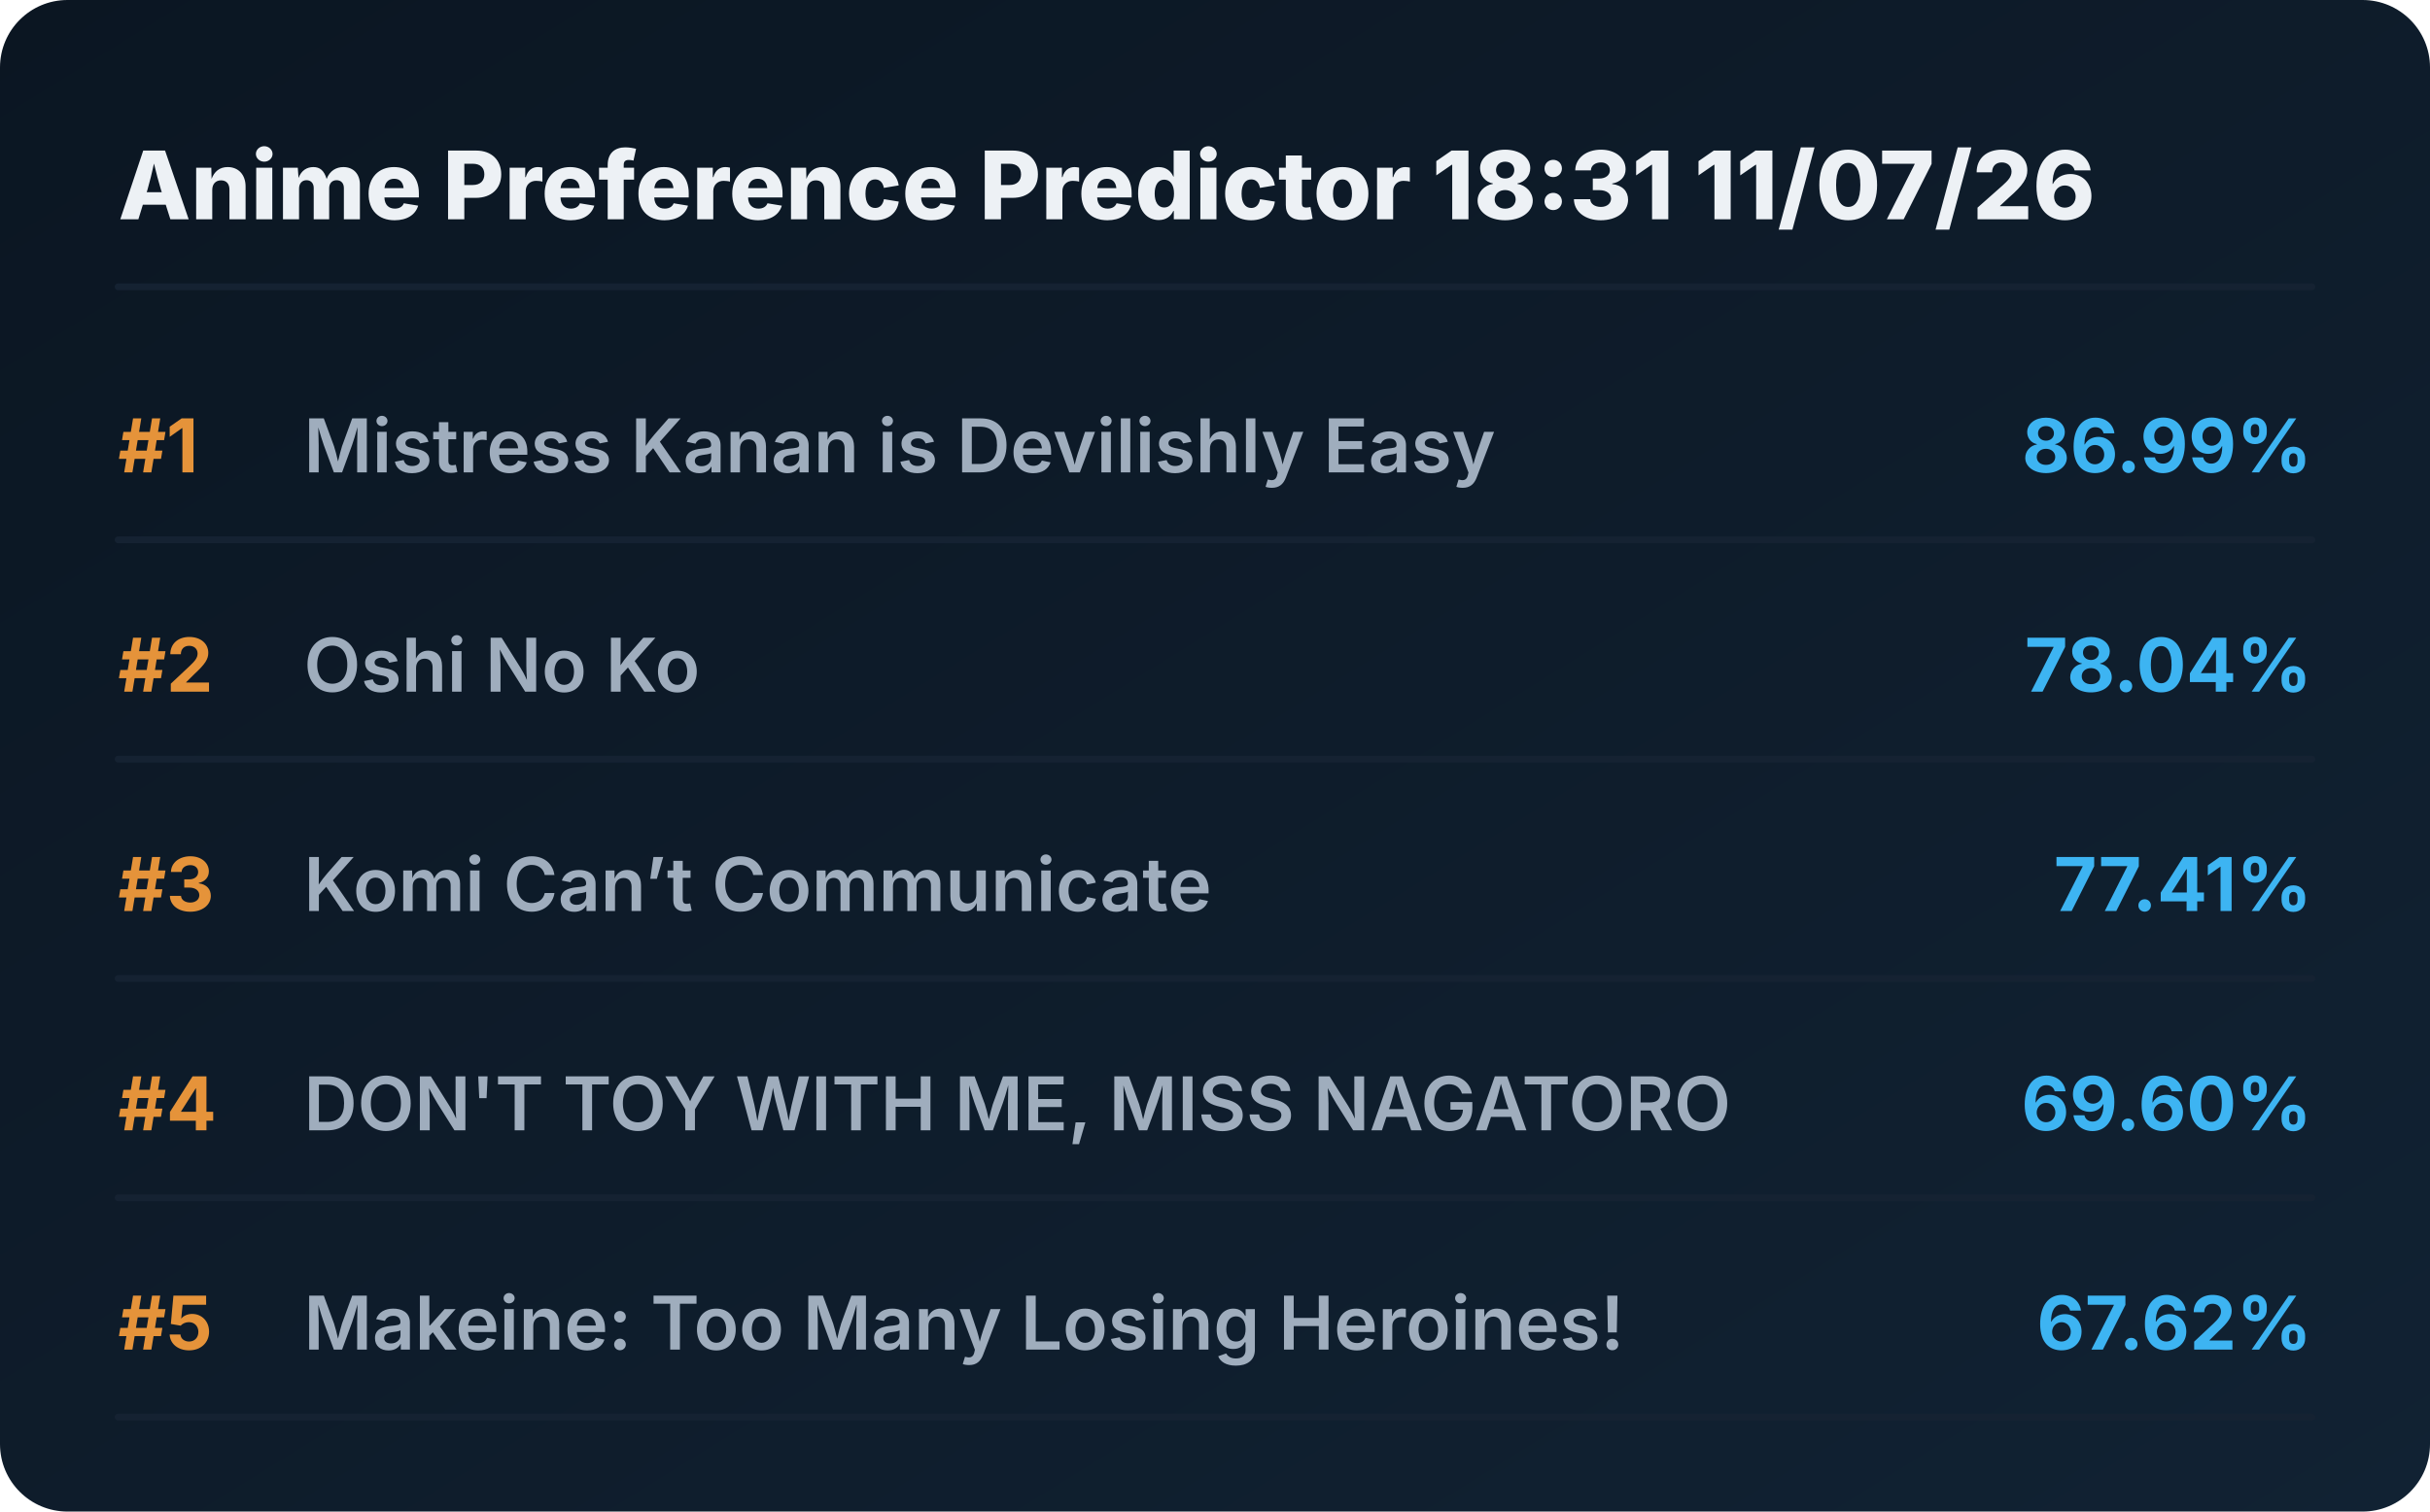
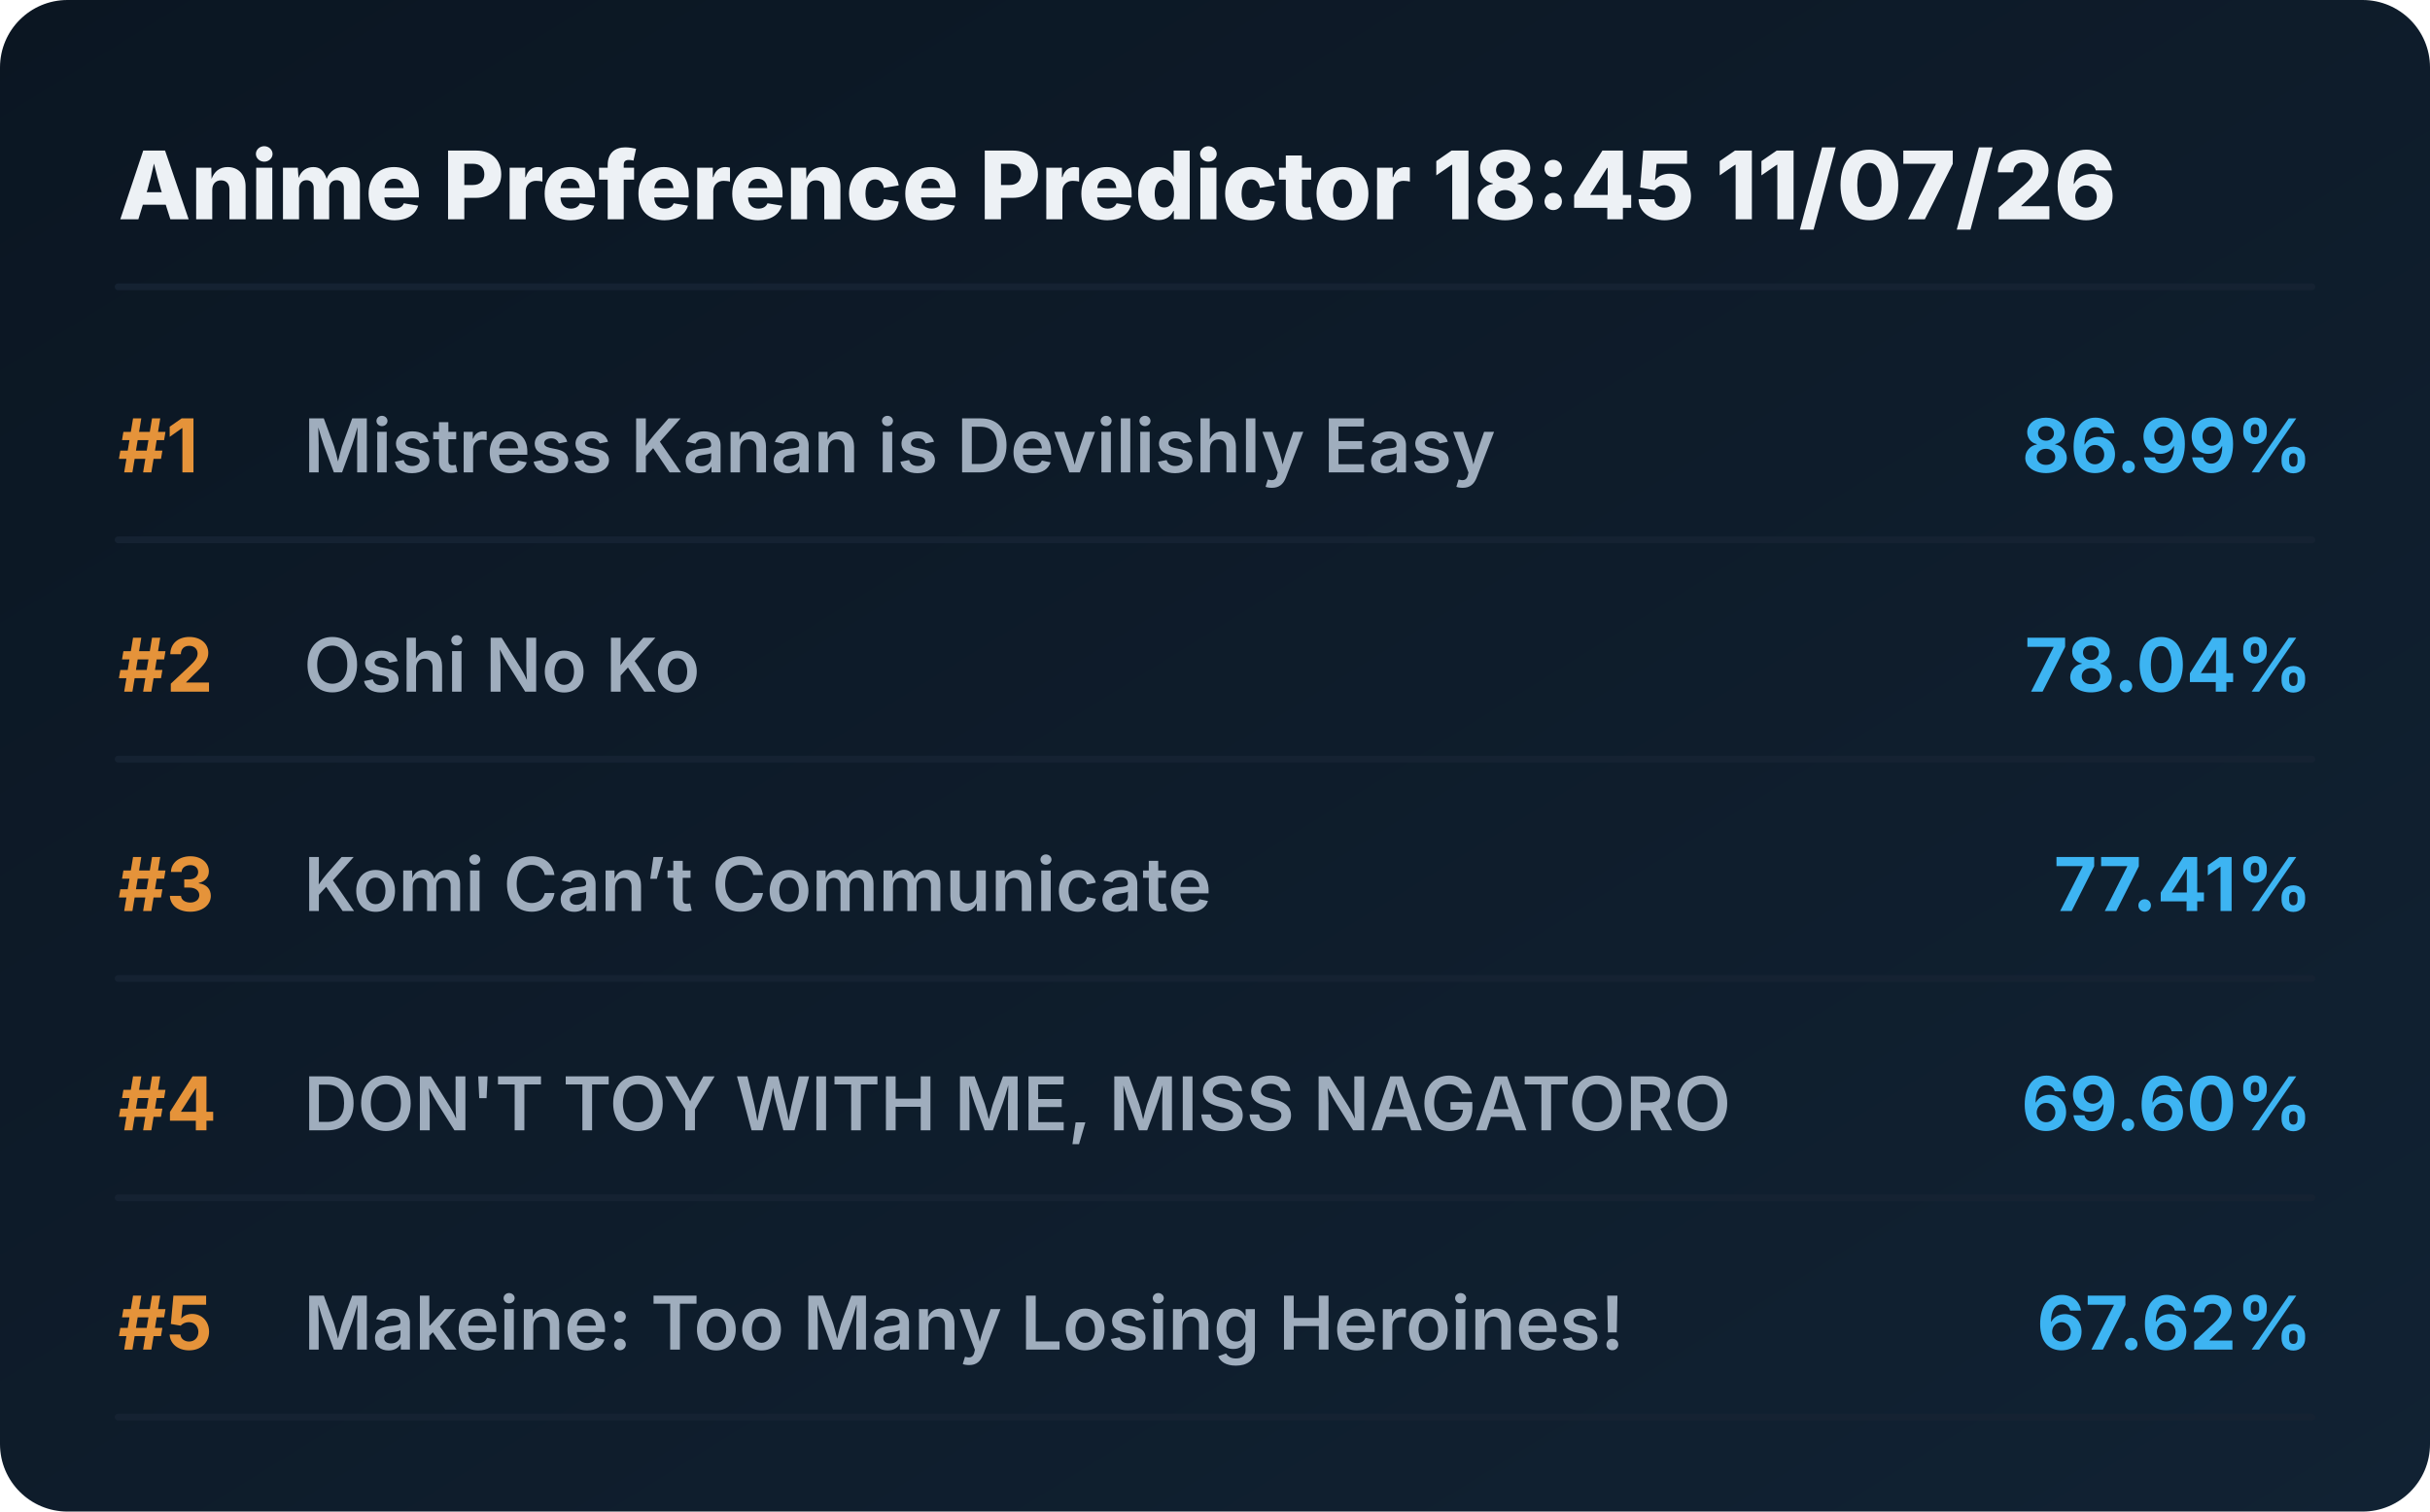
<svg xmlns="http://www.w3.org/2000/svg" viewBox="0 0 720 448" preserveAspectRatio="xMidYMid meet" style="width: 100%; height: auto; max-width: 720px;">
  <defs>
    <linearGradient id="boxGrad" x1="0%" y1="0%" x2="100%" y2="100%">
      <stop offset="0%" stop-color="#0b1622" />
      <stop offset="100%" stop-color="#112233" />
    </linearGradient>
    <clipPath id="titleClip">
      <rect x="90" y="0" width="510" height="100%" />
    </clipPath>
  </defs>
  <style>
    .bg { fill: url(#boxGrad); rx: 20px; }
    .header { font-family: 'Overpass', 'Inter', system-ui, sans-serif; font-weight: 800; font-size: 28px; fill: #edf1f5; }
    .rank { font-family: 'Overpass', 'Inter', system-ui, sans-serif; font-weight: 700; font-size: 22px; fill: #e5933a; }
    .title { font-family: 'Overpass', 'Inter', system-ui, sans-serif; font-weight: 600; font-size: 22px; fill: #9fadbd; }
    .score { font-family: 'Overpass', 'Inter', system-ui, sans-serif; font-weight: 700; font-size: 22px; fill: #3db4f2; }
    .line { stroke: #152232; stroke-width: 2; stroke-linecap: round; }
  </style>
  <rect class="bg" width="720" height="448" />
-   <text x="35" y="65" class="header">Anime Preference Predictor 18:31 11/07/26</text>
+   <text x="35" y="65" class="header">Anime Preference Predictor 18:45 11/07/26</text>
  <line x1="35" y1="85" x2="685" y2="85" class="line" />
  <g transform="translate(0, 0)">
    <text x="35" y="140" class="rank">#1</text>
    <text x="90" y="140" class="title">Mistress Kanan is Devilishly Easy</text>
    <text x="685" y="140" class="score" text-anchor="end">86.99%</text>
    <line x1="35" y1="160" x2="685" y2="160" class="line" />
  </g>
  <g transform="translate(0, 65)">
    <text x="35" y="140" class="rank">#2</text>
    <text x="90" y="140" class="title">Oshi No Ko</text>
    <text x="685" y="140" class="score" text-anchor="end">78.04%</text>
    <line x1="35" y1="160" x2="685" y2="160" class="line" />
  </g>
  <g transform="translate(0, 130)">
    <text x="35" y="140" class="rank">#3</text>
    <text x="90" y="140" class="title">Komi Can’t Communicate</text>
    <text x="685" y="140" class="score" text-anchor="end">77.41%</text>
    <line x1="35" y1="160" x2="685" y2="160" class="line" />
  </g>
  <g transform="translate(0, 195)">
    <text x="35" y="140" class="rank">#4</text>
    <text x="90" y="140" class="title">DON'T TOY WITH ME, MISS NAGATORO</text>
    <text x="685" y="140" class="score" text-anchor="end">69.60%</text>
    <line x1="35" y1="160" x2="685" y2="160" class="line" />
  </g>
  <g transform="translate(0, 260)">
    <text x="35" y="140" class="rank">#5</text>
    <text x="90" y="140" class="title">Makeine: Too Many Losing Heroines!</text>
    <text x="685" y="140" class="score" text-anchor="end">67.62%</text>
    <line x1="35" y1="160" x2="685" y2="160" class="line" />
  </g>
</svg>
